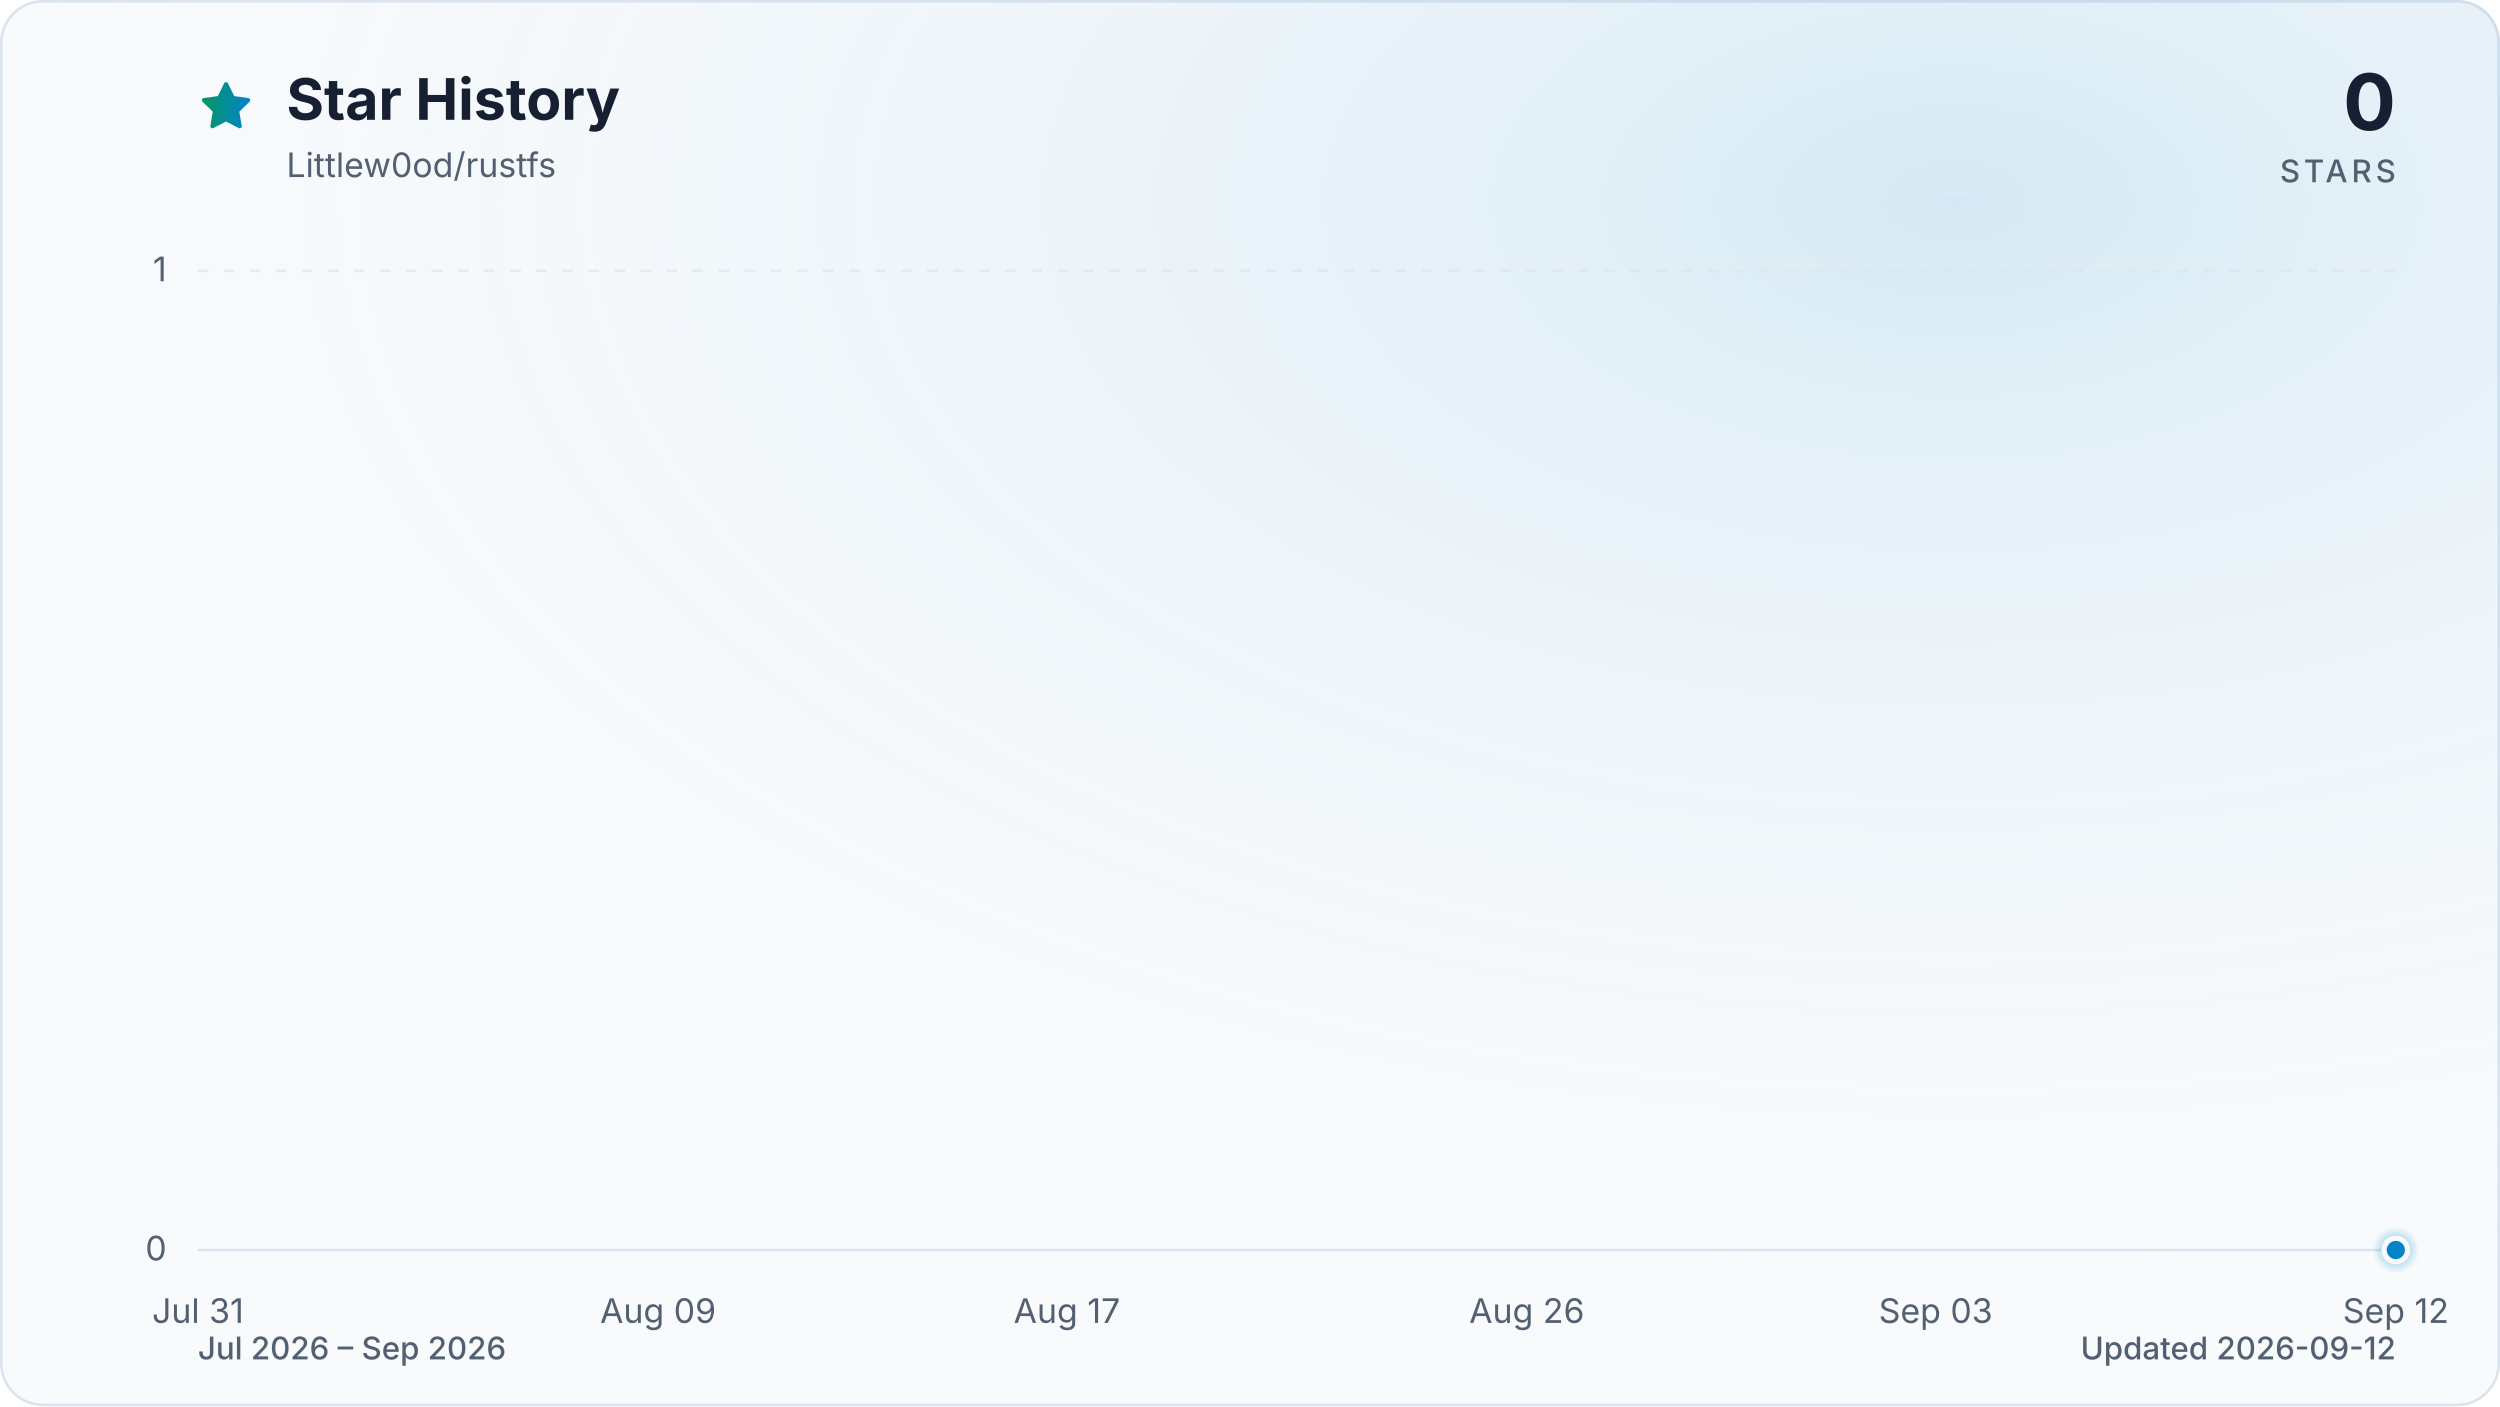
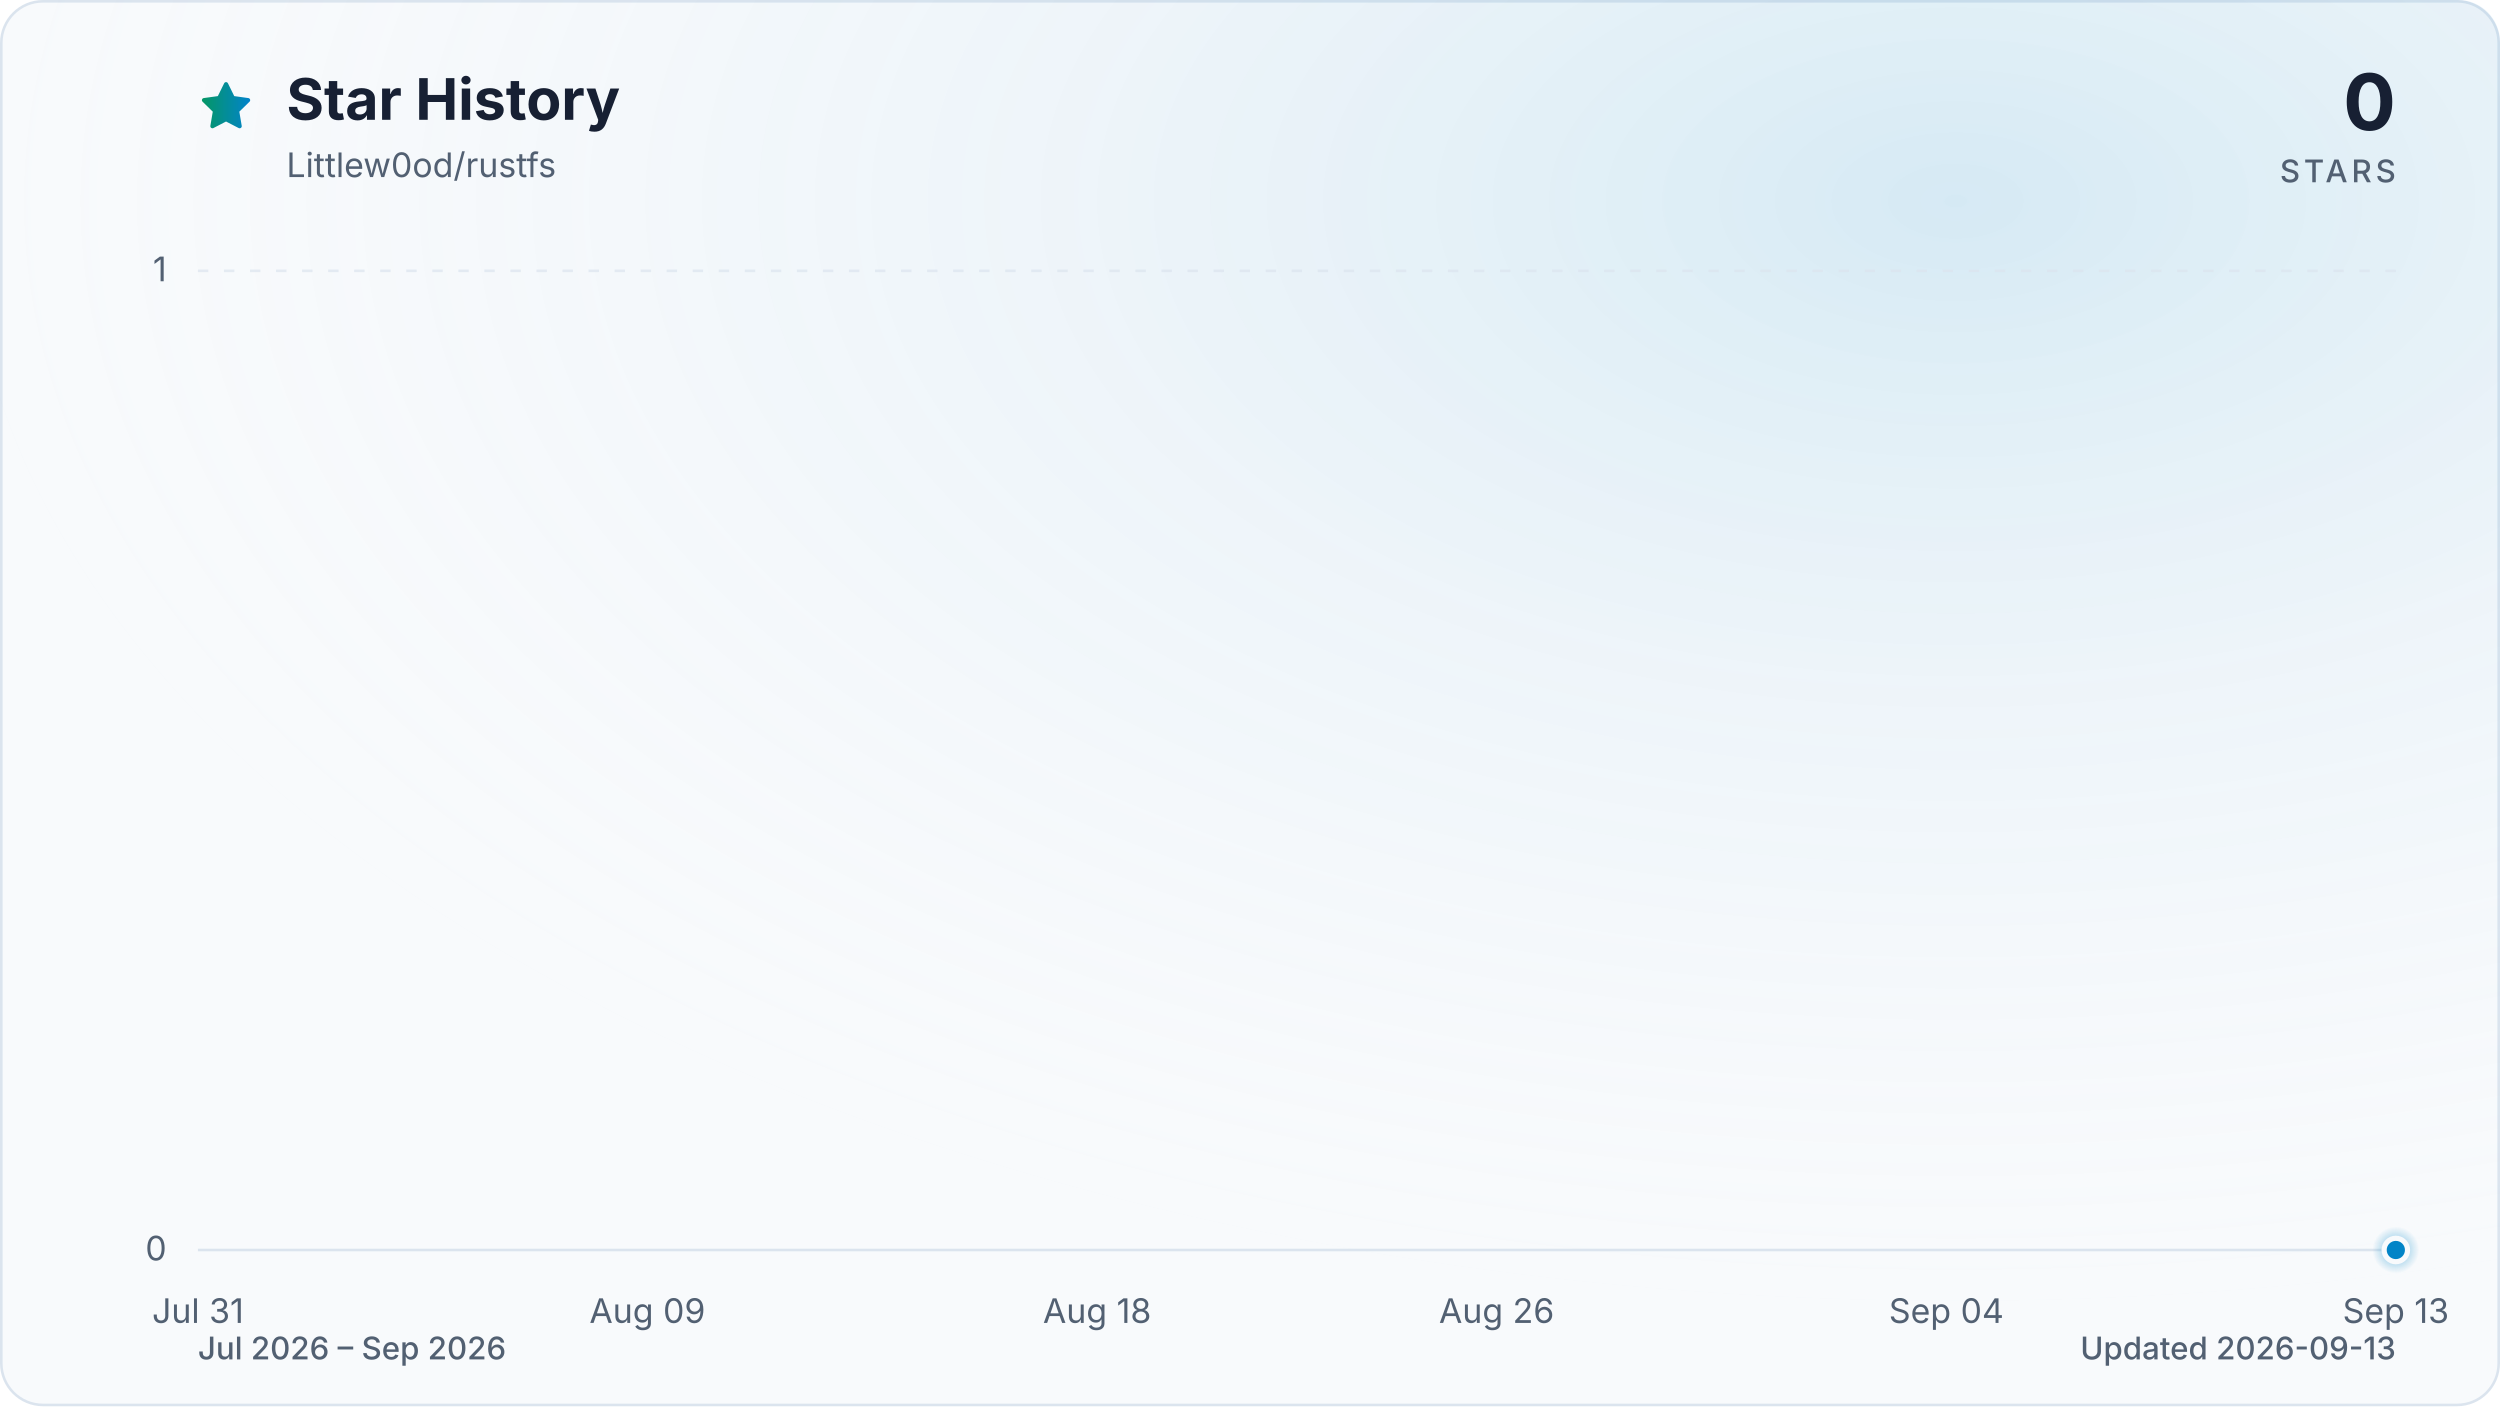
<svg xmlns="http://www.w3.org/2000/svg" viewBox="0 0 960 540" role="img" aria-labelledby="title description" data-style="gradient" data-variant="glow" data-animated="true">
  <defs>
    <linearGradient id="trend" x1="0" y1="0" x2="1" y2="0">
      <stop offset="0%" stop-color="#059669" />
      <stop offset="100%" stop-color="#0284c7" />
    </linearGradient>
    <linearGradient id="area" x1="0" y1="0" x2="0" y2="1">
      <stop offset="0%" stop-color="#059669" stop-opacity="0.30" />
      <stop offset="55%" stop-color="#0284c7" stop-opacity="0.10" />
      <stop offset="100%" stop-color="#0284c7" stop-opacity="0.01" />
    </linearGradient>
    <radialGradient id="marker-halo" cx="50%" cy="50%" r="50%">
      <stop offset="0%" stop-color="#0284c7" stop-opacity="0.55" />
      <stop offset="100%" stop-color="#0284c7" stop-opacity="0" />
    </radialGradient>
    <radialGradient id="surface-glow" cx="78%" cy="14%" r="80%">
      <stop offset="0%" stop-color="#0284c7" stop-opacity="0.14" />
      <stop offset="100%" stop-color="#f8fafc" stop-opacity="0" />
    </radialGradient>
    <filter id="trend-glow" x="-20%" y="-20%" width="140%" height="140%">
      <feGaussianBlur stdDeviation="7" />
    </filter>
  </defs>
  <style>
.trend-enter{transform-box:fill-box;transform-origin:center;animation:trend-enter 520ms cubic-bezier(0.16,1,0.3,1)}
.marker-enter{transform-box:fill-box;transform-origin:center;animation:marker-enter 320ms cubic-bezier(0.16,1,0.3,1) 200ms both}
.marker-pulse{transform-box:fill-box;transform-origin:center;animation:marker-pulse 2.6s ease-out infinite}
@keyframes trend-enter{from{opacity:.35;transform:translateY(10px)}to{opacity:1;transform:translateY(0)}}
@keyframes marker-enter{from{opacity:0;transform:scale(.4)}to{opacity:1;transform:scale(1)}}
@keyframes marker-pulse{0%{opacity:.5;transform:scale(.7)}70%,100%{opacity:0;transform:scale(2.1)}}
@media (prefers-reduced-motion:reduce){.trend-enter,.marker-enter,.marker-pulse{animation:none!important}}
@media (prefers-reduced-motion:reduce){.marker-pulse{opacity:0}}
</style>
  <rect x="0.5" y="0.5" width="959" height="539" fill="#f8fafc" stroke="#dbe4ee" stroke-width="1" rx="16" />
  <rect width="960" height="540" fill="url(#surface-glow)" rx="16" />
  <path d="M12 2.6l2.9 5.9 6.5.9-4.7 4.6 1.1 6.5-5.8-3-5.8 3 1.1-6.5-4.7-4.6 6.5-.9L12 2.6Z" transform="translate(76 30) scale(.9)" fill="url(#trend)" stroke="url(#trend)" stroke-width="1.8" stroke-linejoin="round" aria-hidden="true" />
  <text x="110" y="46" fill="#172033" font-family="ui-sans-serif, system-ui, -apple-system, BlinkMacSystemFont, 'Segoe UI', sans-serif" font-size="22" font-weight="700">Star History</text>
  <text x="110" y="68" fill="#526072" font-family="ui-sans-serif, system-ui, -apple-system, BlinkMacSystemFont, 'Segoe UI', sans-serif" font-size="13">Littlew0od/rustfs</text>
  <text x="920" y="50" fill="#172033" font-family="ui-sans-serif, system-ui, -apple-system, BlinkMacSystemFont, 'Segoe UI', sans-serif" font-size="30" font-weight="700" text-anchor="end">0</text>
  <text x="920" y="70" fill="#526072" font-family="ui-sans-serif, system-ui, -apple-system, BlinkMacSystemFont, 'Segoe UI', sans-serif" font-size="12" font-weight="500" letter-spacing="1.5" text-anchor="end">STARS</text>
  <line x1="76" y1="480.0" x2="920" y2="480.0" stroke="#dbe4ee" stroke-width="1" stroke-dasharray="0" opacity="1" />
  <text x="64" y="484.0" fill="#526072" font-family="ui-sans-serif, system-ui, -apple-system, BlinkMacSystemFont, 'Segoe UI', sans-serif" font-size="13" text-anchor="end">0</text>
  <line x1="76" y1="104.0" x2="920" y2="104.0" stroke="#dbe4ee" stroke-width="1" stroke-dasharray="4 6" opacity="0.7" />
  <text x="64" y="108.0" fill="#526072" font-family="ui-sans-serif, system-ui, -apple-system, BlinkMacSystemFont, 'Segoe UI', sans-serif" font-size="13" text-anchor="end">1</text>
  <text x="76.0" y="508" fill="#526072" font-family="ui-sans-serif, system-ui, -apple-system, BlinkMacSystemFont, 'Segoe UI', sans-serif" font-size="13" text-anchor="middle">Jul 31</text>
-   <text x="252.7" y="508" fill="#526072" font-family="ui-sans-serif, system-ui, -apple-system, BlinkMacSystemFont, 'Segoe UI', sans-serif" font-size="13" text-anchor="middle">Aug 09</text>
-   <text x="409.7" y="508" fill="#526072" font-family="ui-sans-serif, system-ui, -apple-system, BlinkMacSystemFont, 'Segoe UI', sans-serif" font-size="13" text-anchor="middle">Aug 17</text>
-   <text x="586.3" y="508" fill="#526072" font-family="ui-sans-serif, system-ui, -apple-system, BlinkMacSystemFont, 'Segoe UI', sans-serif" font-size="13" text-anchor="middle">Aug 26</text>
-   <text x="743.3" y="508" fill="#526072" font-family="ui-sans-serif, system-ui, -apple-system, BlinkMacSystemFont, 'Segoe UI', sans-serif" font-size="13" text-anchor="middle">Sep 03</text>
-   <text x="920.0" y="508" fill="#526072" font-family="ui-sans-serif, system-ui, -apple-system, BlinkMacSystemFont, 'Segoe UI', sans-serif" font-size="13" text-anchor="middle">Sep 12</text>
+   <text x="248.6" y="508" fill="#526072" font-family="ui-sans-serif, system-ui, -apple-system, BlinkMacSystemFont, 'Segoe UI', sans-serif" font-size="13" text-anchor="middle">Aug 09</text>
+   <text x="421.3" y="508" fill="#526072" font-family="ui-sans-serif, system-ui, -apple-system, BlinkMacSystemFont, 'Segoe UI', sans-serif" font-size="13" text-anchor="middle">Aug 18</text>
+   <text x="574.7" y="508" fill="#526072" font-family="ui-sans-serif, system-ui, -apple-system, BlinkMacSystemFont, 'Segoe UI', sans-serif" font-size="13" text-anchor="middle">Aug 26</text>
+   <text x="747.4" y="508" fill="#526072" font-family="ui-sans-serif, system-ui, -apple-system, BlinkMacSystemFont, 'Segoe UI', sans-serif" font-size="13" text-anchor="middle">Sep 04</text>
+   <text x="920.0" y="508" fill="#526072" font-family="ui-sans-serif, system-ui, -apple-system, BlinkMacSystemFont, 'Segoe UI', sans-serif" font-size="13" text-anchor="middle">Sep 13</text>
  <g class="trend-enter">
-     <path d="M 76.0 480.0 C 82.5 480.0, 89.1 480.0, 95.6 480.0 C 102.2 480.0, 108.7 480.0, 115.3 480.0 C 121.8 480.0, 128.3 480.0, 134.9 480.0 C 141.4 480.0, 148.0 480.0, 154.5 480.0 C 161.1 480.0, 167.6 480.0, 174.1 480.0 C 180.7 480.0, 187.2 480.0, 193.8 480.0 C 200.3 480.0, 206.9 480.0, 213.4 480.0 C 219.9 480.0, 226.5 480.0, 233.0 480.0 C 239.6 480.0, 246.1 480.0, 252.7 480.0 C 259.2 480.0, 265.7 480.0, 272.3 480.0 C 278.8 480.0, 285.4 480.0, 291.9 480.0 C 298.4 480.0, 305.0 480.0, 311.5 480.0 C 318.1 480.0, 324.6 480.0, 331.2 480.0 C 337.7 480.0, 344.2 480.0, 350.8 480.0 C 357.3 480.0, 363.9 480.0, 370.4 480.0 C 377.0 480.0, 383.5 480.0, 390.0 480.0 C 396.6 480.0, 403.1 480.0, 409.7 480.0 C 416.2 480.0, 422.8 480.0, 429.3 480.0 C 435.8 480.0, 442.4 480.0, 448.9 480.0 C 455.5 480.0, 462.0 480.0, 468.6 480.0 C 475.1 480.0, 481.6 480.0, 488.2 480.0 C 494.7 480.0, 501.3 480.0, 507.8 480.0 C 514.4 480.0, 520.9 480.0, 527.4 480.0 C 534.0 480.0, 540.5 480.0, 547.1 480.0 C 553.6 480.0, 560.2 480.0, 566.7 480.0 C 573.2 480.0, 579.8 480.0, 586.3 480.0 C 592.9 480.0, 599.4 480.0, 606.0 480.0 C 612.5 480.0, 619.0 480.0, 625.6 480.0 C 632.1 480.0, 638.7 480.0, 645.2 480.0 C 651.8 480.0, 658.3 480.0, 664.8 480.0 C 671.4 480.0, 677.9 480.0, 684.5 480.0 C 691.0 480.0, 697.6 480.0, 704.1 480.0 C 710.6 480.0, 717.2 480.0, 723.7 480.0 C 730.3 480.0, 736.8 480.0, 743.3 480.0 C 749.9 480.0, 756.4 480.0, 763.0 480.0 C 769.5 480.0, 776.1 480.0, 782.6 480.0 C 789.1 480.0, 795.7 480.0, 802.2 480.0 C 808.8 480.0, 815.3 480.0, 821.9 480.0 C 828.4 480.0, 834.9 480.0, 841.5 480.0 C 848.0 480.0, 854.6 480.0, 861.1 480.0 C 867.7 480.0, 874.2 480.0, 880.7 480.0 C 887.3 480.0, 893.8 480.0, 900.4 480.0 C 906.9 480.0, 913.5 480.0, 920.0 480.0 L 920.0 480.0 L 76.0 480.0 Z" fill="url(#area)" />
-     <path d="M 76.0 480.0 C 82.5 480.0, 89.1 480.0, 95.6 480.0 C 102.2 480.0, 108.7 480.0, 115.3 480.0 C 121.8 480.0, 128.3 480.0, 134.9 480.0 C 141.4 480.0, 148.0 480.0, 154.5 480.0 C 161.1 480.0, 167.6 480.0, 174.1 480.0 C 180.7 480.0, 187.2 480.0, 193.8 480.0 C 200.3 480.0, 206.9 480.0, 213.4 480.0 C 219.9 480.0, 226.5 480.0, 233.0 480.0 C 239.6 480.0, 246.1 480.0, 252.7 480.0 C 259.2 480.0, 265.7 480.0, 272.3 480.0 C 278.8 480.0, 285.4 480.0, 291.9 480.0 C 298.4 480.0, 305.0 480.0, 311.5 480.0 C 318.1 480.0, 324.6 480.0, 331.2 480.0 C 337.7 480.0, 344.2 480.0, 350.8 480.0 C 357.3 480.0, 363.9 480.0, 370.4 480.0 C 377.0 480.0, 383.5 480.0, 390.0 480.0 C 396.6 480.0, 403.1 480.0, 409.7 480.0 C 416.2 480.0, 422.8 480.0, 429.3 480.0 C 435.8 480.0, 442.4 480.0, 448.9 480.0 C 455.5 480.0, 462.0 480.0, 468.6 480.0 C 475.1 480.0, 481.6 480.0, 488.2 480.0 C 494.7 480.0, 501.3 480.0, 507.8 480.0 C 514.4 480.0, 520.9 480.0, 527.4 480.0 C 534.0 480.0, 540.5 480.0, 547.1 480.0 C 553.6 480.0, 560.2 480.0, 566.7 480.0 C 573.2 480.0, 579.8 480.0, 586.3 480.0 C 592.9 480.0, 599.4 480.0, 606.0 480.0 C 612.5 480.0, 619.0 480.0, 625.6 480.0 C 632.1 480.0, 638.7 480.0, 645.2 480.0 C 651.8 480.0, 658.3 480.0, 664.8 480.0 C 671.4 480.0, 677.9 480.0, 684.5 480.0 C 691.0 480.0, 697.6 480.0, 704.1 480.0 C 710.6 480.0, 717.2 480.0, 723.7 480.0 C 730.3 480.0, 736.8 480.0, 743.3 480.0 C 749.9 480.0, 756.4 480.0, 763.0 480.0 C 769.5 480.0, 776.1 480.0, 782.6 480.0 C 789.1 480.0, 795.7 480.0, 802.2 480.0 C 808.8 480.0, 815.3 480.0, 821.9 480.0 C 828.4 480.0, 834.9 480.0, 841.5 480.0 C 848.0 480.0, 854.6 480.0, 861.1 480.0 C 867.7 480.0, 874.2 480.0, 880.7 480.0 C 887.3 480.0, 893.8 480.0, 900.4 480.0 C 906.9 480.0, 913.5 480.0, 920.0 480.0" fill="none" stroke="url(#trend)" stroke-width="12" stroke-linecap="round" stroke-linejoin="round" opacity="0.16" filter="url(#trend-glow)" />
-     <path d="M 76.0 480.0 C 82.5 480.0, 89.1 480.0, 95.6 480.0 C 102.2 480.0, 108.7 480.0, 115.3 480.0 C 121.8 480.0, 128.3 480.0, 134.9 480.0 C 141.4 480.0, 148.0 480.0, 154.5 480.0 C 161.1 480.0, 167.6 480.0, 174.1 480.0 C 180.7 480.0, 187.2 480.0, 193.8 480.0 C 200.3 480.0, 206.9 480.0, 213.4 480.0 C 219.9 480.0, 226.5 480.0, 233.0 480.0 C 239.6 480.0, 246.1 480.0, 252.7 480.0 C 259.2 480.0, 265.7 480.0, 272.3 480.0 C 278.8 480.0, 285.4 480.0, 291.9 480.0 C 298.4 480.0, 305.0 480.0, 311.5 480.0 C 318.1 480.0, 324.6 480.0, 331.2 480.0 C 337.7 480.0, 344.2 480.0, 350.8 480.0 C 357.3 480.0, 363.9 480.0, 370.4 480.0 C 377.0 480.0, 383.5 480.0, 390.0 480.0 C 396.6 480.0, 403.1 480.0, 409.7 480.0 C 416.2 480.0, 422.8 480.0, 429.3 480.0 C 435.8 480.0, 442.4 480.0, 448.9 480.0 C 455.5 480.0, 462.0 480.0, 468.6 480.0 C 475.1 480.0, 481.6 480.0, 488.2 480.0 C 494.7 480.0, 501.3 480.0, 507.8 480.0 C 514.4 480.0, 520.9 480.0, 527.4 480.0 C 534.0 480.0, 540.5 480.0, 547.1 480.0 C 553.6 480.0, 560.2 480.0, 566.7 480.0 C 573.2 480.0, 579.8 480.0, 586.3 480.0 C 592.9 480.0, 599.4 480.0, 606.0 480.0 C 612.5 480.0, 619.0 480.0, 625.6 480.0 C 632.1 480.0, 638.7 480.0, 645.2 480.0 C 651.8 480.0, 658.3 480.0, 664.8 480.0 C 671.4 480.0, 677.9 480.0, 684.5 480.0 C 691.0 480.0, 697.6 480.0, 704.1 480.0 C 710.6 480.0, 717.2 480.0, 723.7 480.0 C 730.3 480.0, 736.8 480.0, 743.3 480.0 C 749.9 480.0, 756.4 480.0, 763.0 480.0 C 769.5 480.0, 776.1 480.0, 782.6 480.0 C 789.1 480.0, 795.7 480.0, 802.2 480.0 C 808.8 480.0, 815.3 480.0, 821.9 480.0 C 828.4 480.0, 834.9 480.0, 841.5 480.0 C 848.0 480.0, 854.6 480.0, 861.1 480.0 C 867.7 480.0, 874.2 480.0, 880.7 480.0 C 887.3 480.0, 893.8 480.0, 900.4 480.0 C 906.9 480.0, 913.5 480.0, 920.0 480.0" fill="none" stroke="url(#trend)" stroke-width="3" stroke-linecap="round" stroke-linejoin="round" />
+     <path d="M 76.0 480.0 C 82.4 480.0, 88.8 480.0, 95.2 480.0 C 101.6 480.0, 108.0 480.0, 114.4 480.0 C 120.8 480.0, 127.2 480.0, 133.5 480.0 C 139.9 480.0, 146.3 480.0, 152.7 480.0 C 159.1 480.0, 165.5 480.0, 171.9 480.0 C 178.3 480.0, 184.7 480.0, 191.1 480.0 C 197.5 480.0, 203.9 480.0, 210.3 480.0 C 216.7 480.0, 223.1 480.0, 229.5 480.0 C 235.8 480.0, 242.2 480.0, 248.6 480.0 C 255.0 480.0, 261.4 480.0, 267.8 480.0 C 274.2 480.0, 280.6 480.0, 287.0 480.0 C 293.4 480.0, 299.8 480.0, 306.2 480.0 C 312.6 480.0, 319.0 480.0, 325.4 480.0 C 331.8 480.0, 338.2 480.0, 344.5 480.0 C 350.9 480.0, 357.3 480.0, 363.7 480.0 C 370.1 480.0, 376.5 480.0, 382.9 480.0 C 389.3 480.0, 395.7 480.0, 402.1 480.0 C 408.5 480.0, 414.9 480.0, 421.3 480.0 C 427.7 480.0, 434.1 480.0, 440.5 480.0 C 446.8 480.0, 453.2 480.0, 459.6 480.0 C 466.0 480.0, 472.4 480.0, 478.8 480.0 C 485.2 480.0, 491.6 480.0, 498.0 480.0 C 504.4 480.0, 510.8 480.0, 517.2 480.0 C 523.6 480.0, 530.0 480.0, 536.4 480.0 C 542.8 480.0, 549.2 480.0, 555.5 480.0 C 561.9 480.0, 568.3 480.0, 574.7 480.0 C 581.1 480.0, 587.5 480.0, 593.9 480.0 C 600.3 480.0, 606.7 480.0, 613.1 480.0 C 619.5 480.0, 625.9 480.0, 632.3 480.0 C 638.7 480.0, 645.1 480.0, 651.5 480.0 C 657.8 480.0, 664.2 480.0, 670.6 480.0 C 677.0 480.0, 683.4 480.0, 689.8 480.0 C 696.2 480.0, 702.6 480.0, 709.0 480.0 C 715.4 480.0, 721.8 480.0, 728.2 480.0 C 734.6 480.0, 741.0 480.0, 747.4 480.0 C 753.8 480.0, 760.2 480.0, 766.5 480.0 C 772.9 480.0, 779.3 480.0, 785.7 480.0 C 792.1 480.0, 798.5 480.0, 804.9 480.0 C 811.3 480.0, 817.7 480.0, 824.1 480.0 C 830.5 480.0, 836.9 480.0, 843.3 480.0 C 849.7 480.0, 856.1 480.0, 862.5 480.0 C 868.8 480.0, 875.2 480.0, 881.6 480.0 C 888.0 480.0, 894.4 480.0, 900.8 480.0 C 907.2 480.0, 913.6 480.0, 920.0 480.0 L 920.0 480.0 L 76.0 480.0 Z" fill="url(#area)" />
+     <path d="M 76.0 480.0 C 82.4 480.0, 88.8 480.0, 95.2 480.0 C 101.6 480.0, 108.0 480.0, 114.4 480.0 C 120.8 480.0, 127.2 480.0, 133.5 480.0 C 139.9 480.0, 146.3 480.0, 152.7 480.0 C 159.1 480.0, 165.5 480.0, 171.9 480.0 C 178.3 480.0, 184.7 480.0, 191.1 480.0 C 197.5 480.0, 203.9 480.0, 210.3 480.0 C 216.7 480.0, 223.1 480.0, 229.5 480.0 C 235.8 480.0, 242.2 480.0, 248.6 480.0 C 255.0 480.0, 261.4 480.0, 267.8 480.0 C 274.2 480.0, 280.6 480.0, 287.0 480.0 C 293.4 480.0, 299.8 480.0, 306.2 480.0 C 312.6 480.0, 319.0 480.0, 325.4 480.0 C 331.8 480.0, 338.2 480.0, 344.5 480.0 C 350.9 480.0, 357.3 480.0, 363.7 480.0 C 370.1 480.0, 376.5 480.0, 382.9 480.0 C 389.3 480.0, 395.7 480.0, 402.1 480.0 C 408.5 480.0, 414.9 480.0, 421.3 480.0 C 427.7 480.0, 434.1 480.0, 440.5 480.0 C 446.8 480.0, 453.2 480.0, 459.6 480.0 C 466.0 480.0, 472.4 480.0, 478.8 480.0 C 485.2 480.0, 491.6 480.0, 498.0 480.0 C 504.4 480.0, 510.8 480.0, 517.2 480.0 C 523.6 480.0, 530.0 480.0, 536.4 480.0 C 542.8 480.0, 549.2 480.0, 555.5 480.0 C 561.9 480.0, 568.3 480.0, 574.7 480.0 C 581.1 480.0, 587.5 480.0, 593.9 480.0 C 600.3 480.0, 606.7 480.0, 613.1 480.0 C 619.5 480.0, 625.9 480.0, 632.3 480.0 C 638.7 480.0, 645.1 480.0, 651.5 480.0 C 657.8 480.0, 664.2 480.0, 670.6 480.0 C 677.0 480.0, 683.4 480.0, 689.8 480.0 C 696.2 480.0, 702.6 480.0, 709.0 480.0 C 715.4 480.0, 721.8 480.0, 728.2 480.0 C 734.6 480.0, 741.0 480.0, 747.4 480.0 C 753.8 480.0, 760.2 480.0, 766.5 480.0 C 772.9 480.0, 779.3 480.0, 785.7 480.0 C 792.1 480.0, 798.5 480.0, 804.9 480.0 C 811.3 480.0, 817.7 480.0, 824.1 480.0 C 830.5 480.0, 836.9 480.0, 843.3 480.0 C 849.7 480.0, 856.1 480.0, 862.5 480.0 C 868.8 480.0, 875.2 480.0, 881.6 480.0 C 888.0 480.0, 894.4 480.0, 900.8 480.0 C 907.2 480.0, 913.6 480.0, 920.0 480.0" fill="none" stroke="url(#trend)" stroke-width="12" stroke-linecap="round" stroke-linejoin="round" opacity="0.16" filter="url(#trend-glow)" />
+     <path d="M 76.0 480.0 C 82.4 480.0, 88.8 480.0, 95.2 480.0 C 101.6 480.0, 108.0 480.0, 114.4 480.0 C 120.8 480.0, 127.2 480.0, 133.5 480.0 C 139.9 480.0, 146.3 480.0, 152.7 480.0 C 159.1 480.0, 165.5 480.0, 171.9 480.0 C 178.3 480.0, 184.7 480.0, 191.1 480.0 C 197.5 480.0, 203.9 480.0, 210.3 480.0 C 216.7 480.0, 223.1 480.0, 229.5 480.0 C 235.8 480.0, 242.2 480.0, 248.6 480.0 C 255.0 480.0, 261.4 480.0, 267.8 480.0 C 274.2 480.0, 280.6 480.0, 287.0 480.0 C 293.4 480.0, 299.8 480.0, 306.2 480.0 C 312.6 480.0, 319.0 480.0, 325.4 480.0 C 331.8 480.0, 338.2 480.0, 344.5 480.0 C 350.9 480.0, 357.3 480.0, 363.7 480.0 C 370.1 480.0, 376.5 480.0, 382.9 480.0 C 389.3 480.0, 395.7 480.0, 402.1 480.0 C 408.5 480.0, 414.9 480.0, 421.3 480.0 C 427.7 480.0, 434.1 480.0, 440.5 480.0 C 446.8 480.0, 453.2 480.0, 459.6 480.0 C 466.0 480.0, 472.4 480.0, 478.8 480.0 C 485.2 480.0, 491.6 480.0, 498.0 480.0 C 504.4 480.0, 510.8 480.0, 517.2 480.0 C 523.6 480.0, 530.0 480.0, 536.4 480.0 C 542.8 480.0, 549.2 480.0, 555.5 480.0 C 561.9 480.0, 568.3 480.0, 574.7 480.0 C 581.1 480.0, 587.5 480.0, 593.9 480.0 C 600.3 480.0, 606.7 480.0, 613.1 480.0 C 619.5 480.0, 625.9 480.0, 632.3 480.0 C 638.7 480.0, 645.1 480.0, 651.5 480.0 C 657.8 480.0, 664.2 480.0, 670.6 480.0 C 677.0 480.0, 683.4 480.0, 689.8 480.0 C 696.2 480.0, 702.6 480.0, 709.0 480.0 C 715.4 480.0, 721.8 480.0, 728.2 480.0 C 734.6 480.0, 741.0 480.0, 747.4 480.0 C 753.8 480.0, 760.2 480.0, 766.5 480.0 C 772.9 480.0, 779.3 480.0, 785.7 480.0 C 792.1 480.0, 798.5 480.0, 804.9 480.0 C 811.3 480.0, 817.7 480.0, 824.1 480.0 C 830.5 480.0, 836.9 480.0, 843.3 480.0 C 849.7 480.0, 856.1 480.0, 862.5 480.0 C 868.8 480.0, 875.2 480.0, 881.6 480.0 C 888.0 480.0, 894.4 480.0, 900.8 480.0 C 907.2 480.0, 913.6 480.0, 920.0 480.0" fill="none" stroke="url(#trend)" stroke-width="3" stroke-linecap="round" stroke-linejoin="round" />
  </g>
  <g class="marker-enter">
    <circle class="marker-pulse" cx="920.0" cy="480.0" r="9" fill="url(#marker-halo)" />
    <circle cx="920.0" cy="480.0" r="4.5" fill="#0284c7" stroke="#f8fafc" stroke-width="2" />
  </g>
  <text x="76" y="522" fill="#526072" font-family="ui-sans-serif, system-ui, -apple-system, BlinkMacSystemFont, 'Segoe UI', sans-serif" font-size="12" font-weight="500">Jul 2026 – Sep 2026</text>
-   <text x="920" y="522" fill="#526072" font-family="ui-sans-serif, system-ui, -apple-system, BlinkMacSystemFont, 'Segoe UI', sans-serif" font-size="12" font-weight="500" text-anchor="end">Updated 2026-09-12</text>
+   <text x="920" y="522" fill="#526072" font-family="ui-sans-serif, system-ui, -apple-system, BlinkMacSystemFont, 'Segoe UI', sans-serif" font-size="12" font-weight="500" text-anchor="end">Updated 2026-09-13</text>
</svg>
